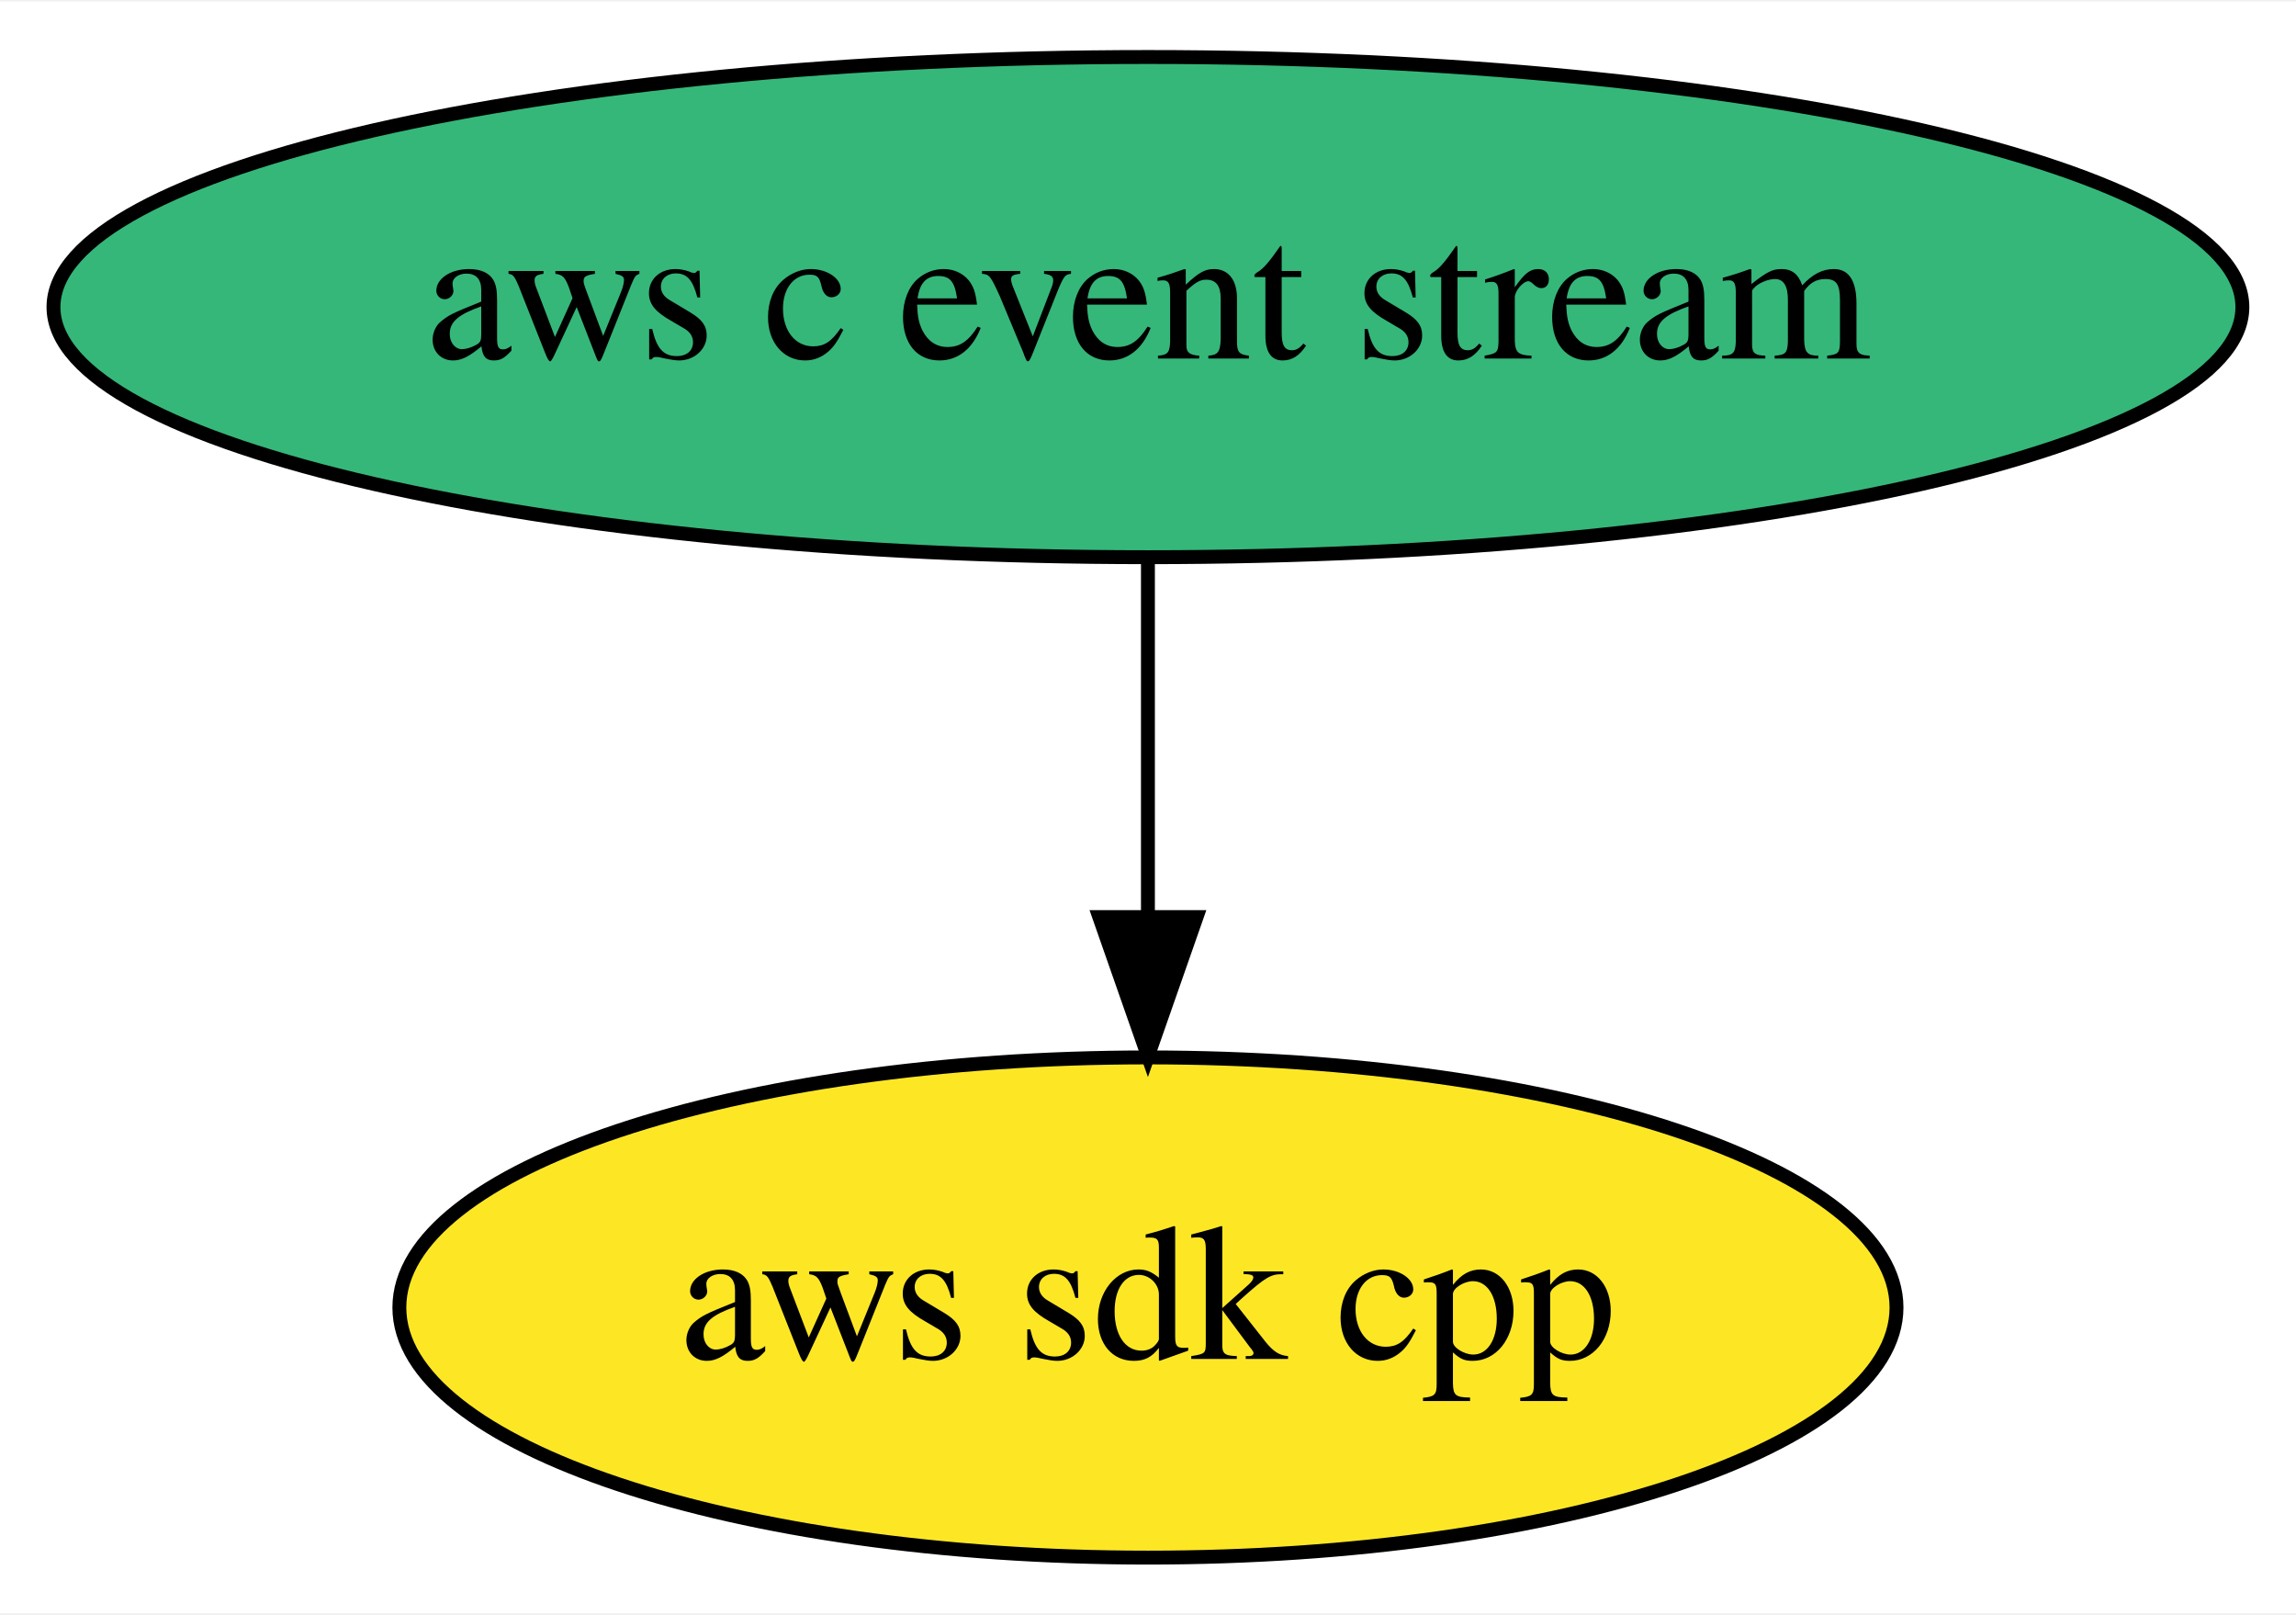
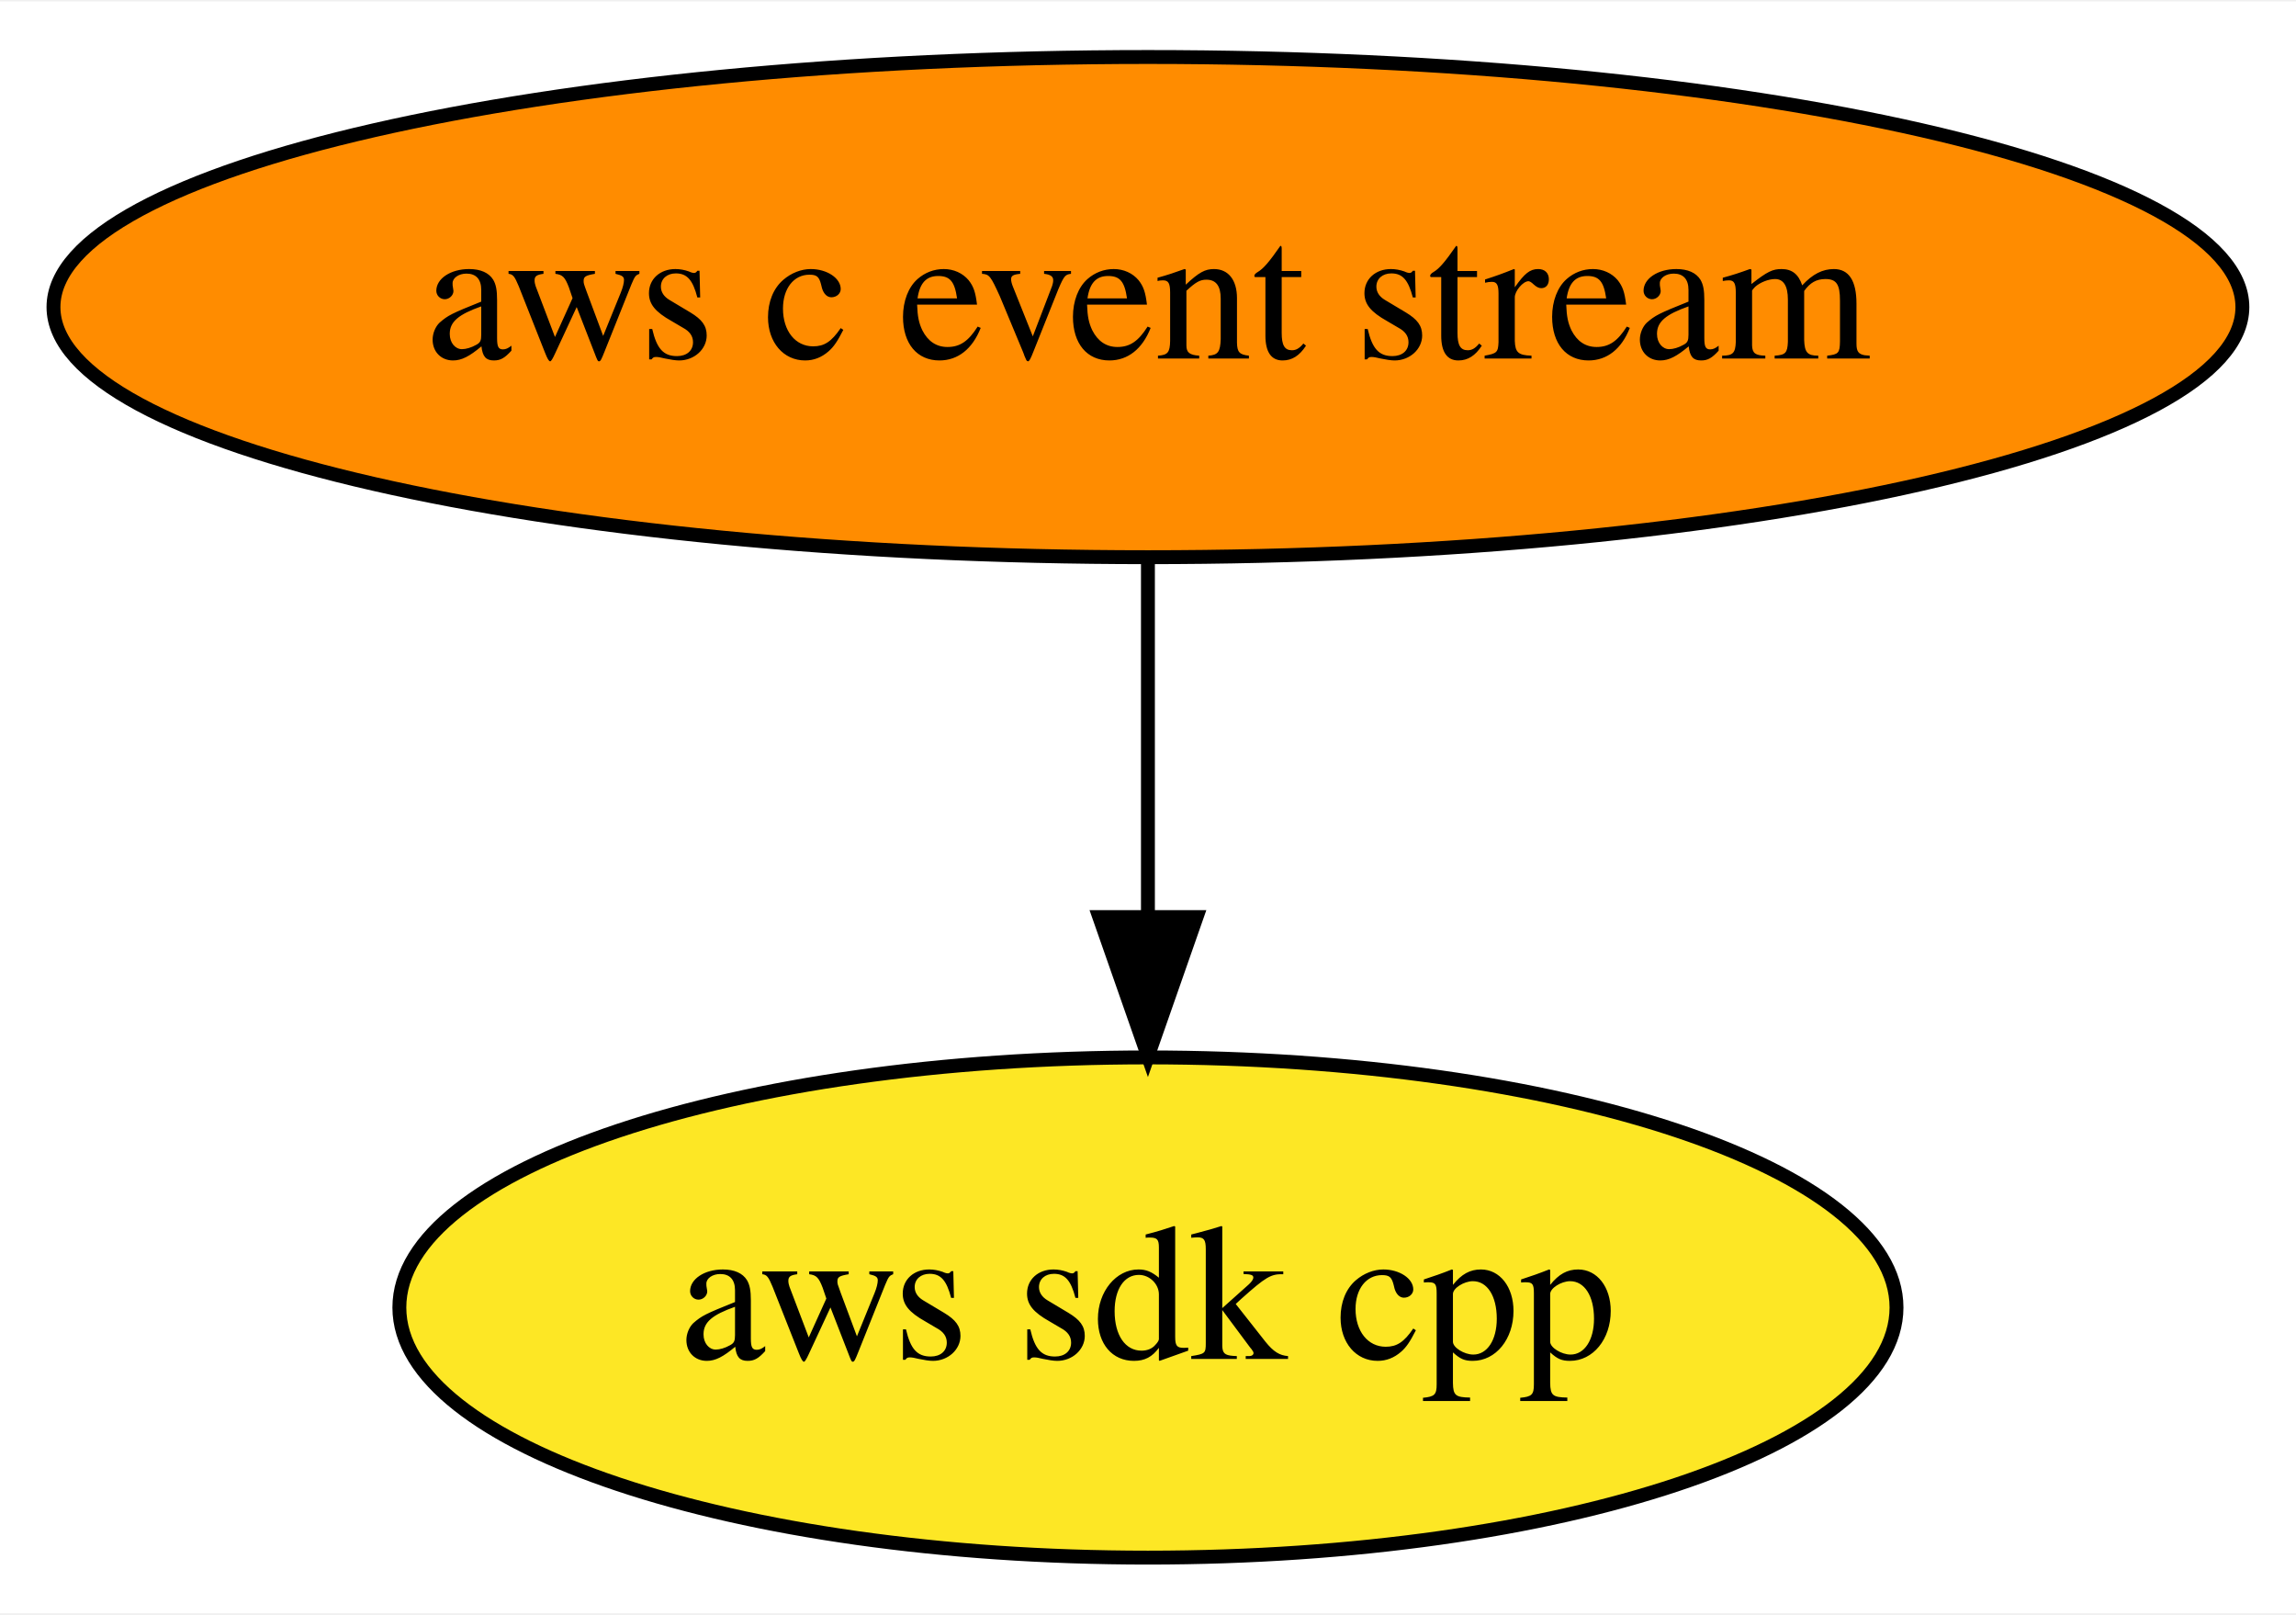
<svg xmlns="http://www.w3.org/2000/svg" xmlns:xlink="http://www.w3.org/1999/xlink" width="165pt" height="116pt" viewBox="0.00 0.00 165.29 116.00">
  <g id="graph0" class="graph" transform="scale(1 1) rotate(0) translate(4 112)">
    <polygon fill="white" stroke="transparent" points="-4,4 -4,-112 161.29,-112 161.29,4 -4,4" />
    <g id="node1" class="node">
      <g id="a_node1">
        <a xlink:href="https://github.com/conda-forge/aws-sdk-cpp-feedstock" xlink:title="aws sdk cpp">
          <ellipse fill="#fde725" stroke="black" cx="78.64" cy="-18" rx="53.89" ry="18" />
          <text text-anchor="middle" x="78.64" y="-14.3" font-family="Times,serif" font-size="14.00">aws sdk cpp</text>
        </a>
      </g>
    </g>
    <g id="node2" class="node">
      <g id="a_node2">
        <a xlink:href="https://github.com/conda-forge/aws-c-event-stream-feedstock" xlink:title="aws c event stream">
-           <ellipse fill="#35b779" stroke="black" cx="78.64" cy="-90" rx="78.79" ry="18" />
+           <ellipse fill="#ff8c00" stroke="black" cx="78.64" cy="-90" rx="78.79" ry="18" />
          <text text-anchor="middle" x="78.64" y="-86.3" font-family="Times,serif" font-size="14.00">aws c event stream</text>
        </a>
      </g>
    </g>
    <g id="edge1" class="edge">
      <path fill="none" stroke="black" d="M78.64,-71.7C78.64,-63.98 78.64,-54.71 78.64,-46.11" />
      <polygon fill="black" stroke="black" points="82.14,-46.1 78.64,-36.1 75.14,-46.1 82.14,-46.1" />
    </g>
  </g>
</svg>
